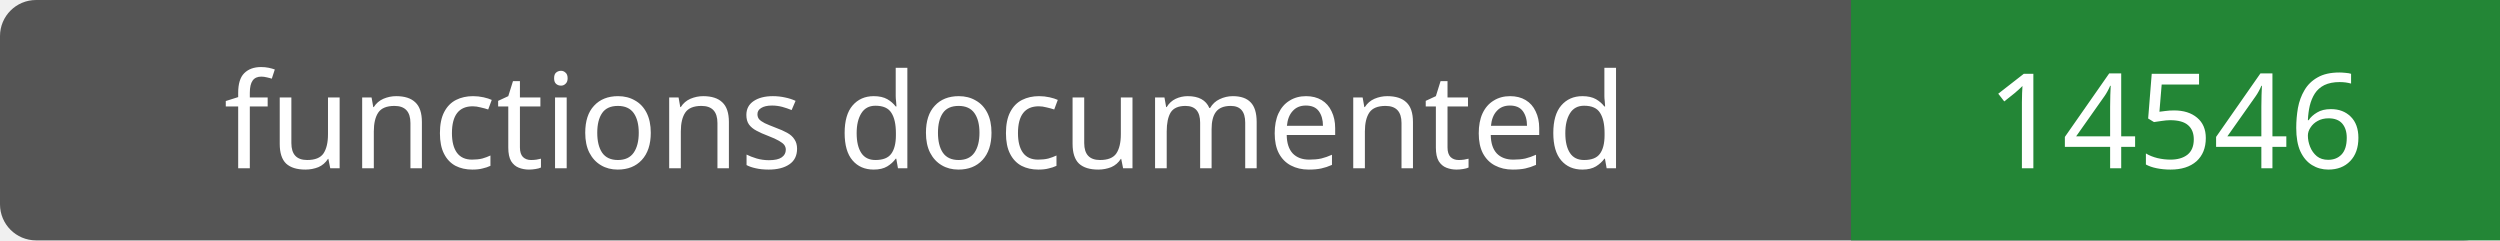
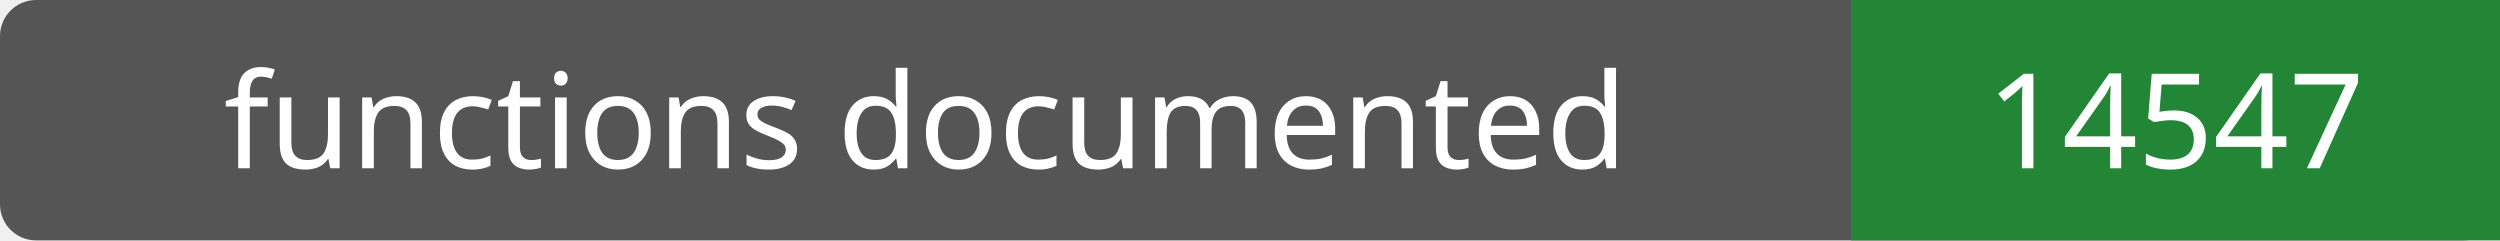
- <svg xmlns="http://www.w3.org/2000/svg" width="208" height="20" role="img" aria-label="functions documented: 14546">
+ <svg xmlns="http://www.w3.org/2000/svg" width="208" height="20" role="img" aria-label="functions documented: 14547">
  <rect width="208" height="20" rx="3" fill="#555" />
  <path fill="#238636" d="M154 0h54v20H154z" />
  <g fill="#fff" text-anchor="middle" font-family="Verdana,sans-serif" font-size="11">
    <text x="77.0" y="14">functions documented</text>
-     <text x="181.0" y="14">14546</text>
+     <text x="181.0" y="14">14547</text>
  </g>
</svg>
